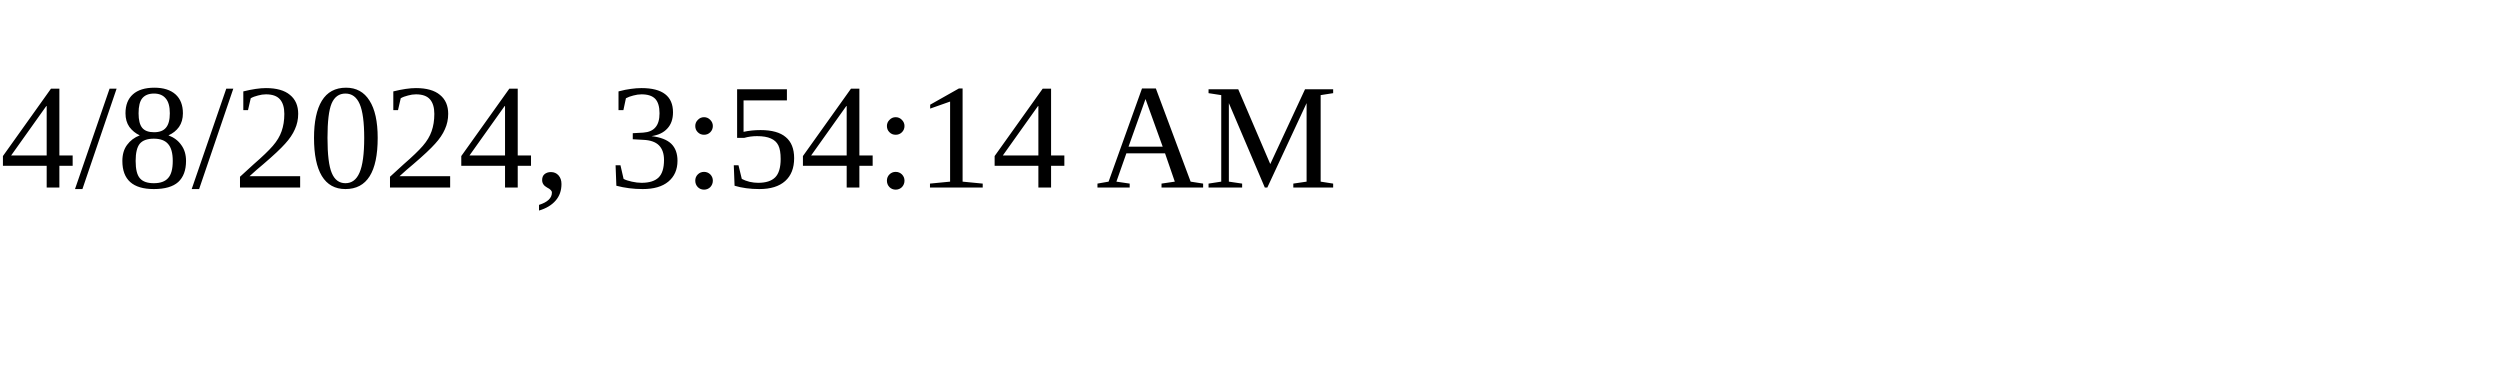
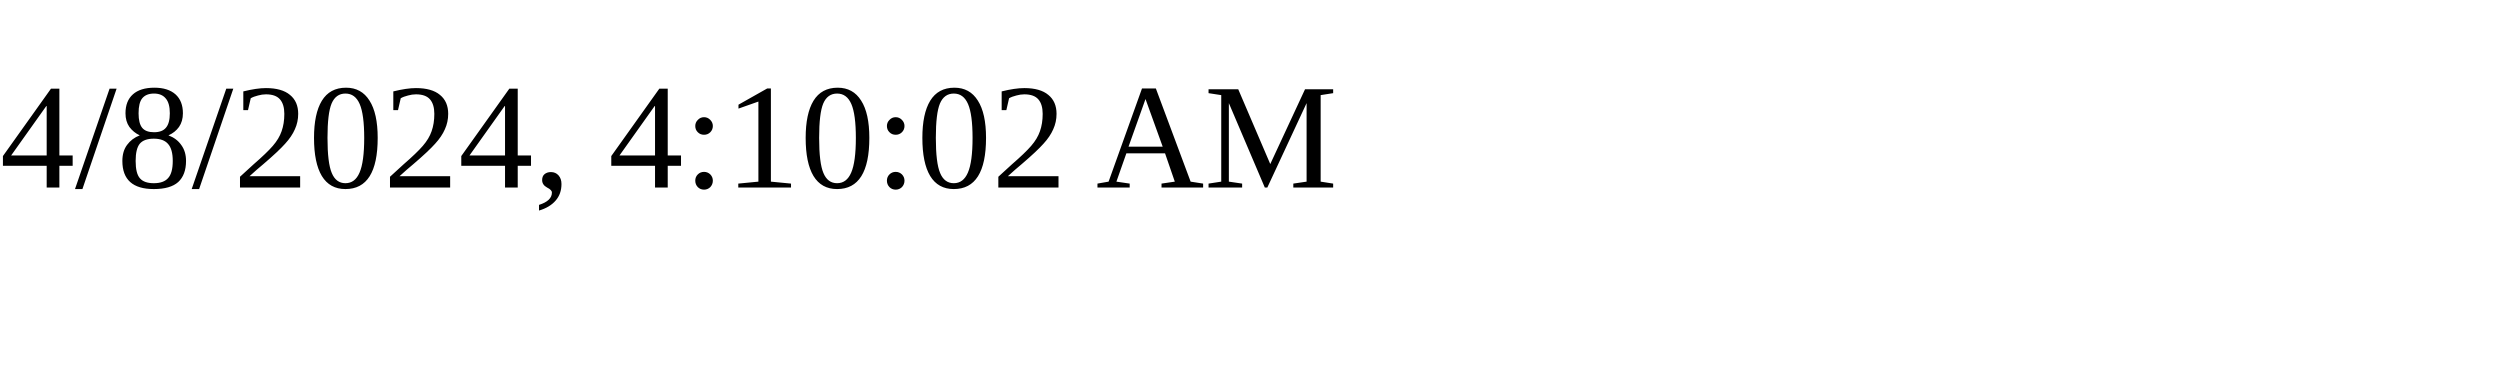
<svg xmlns="http://www.w3.org/2000/svg" height="30" width="200">
-   <text x="0" y="15">4/8/2024, 3:54:14 AM</text>
+   <text x="0" y="15">4/8/2024, 4:10:02 AM</text>
</svg>
